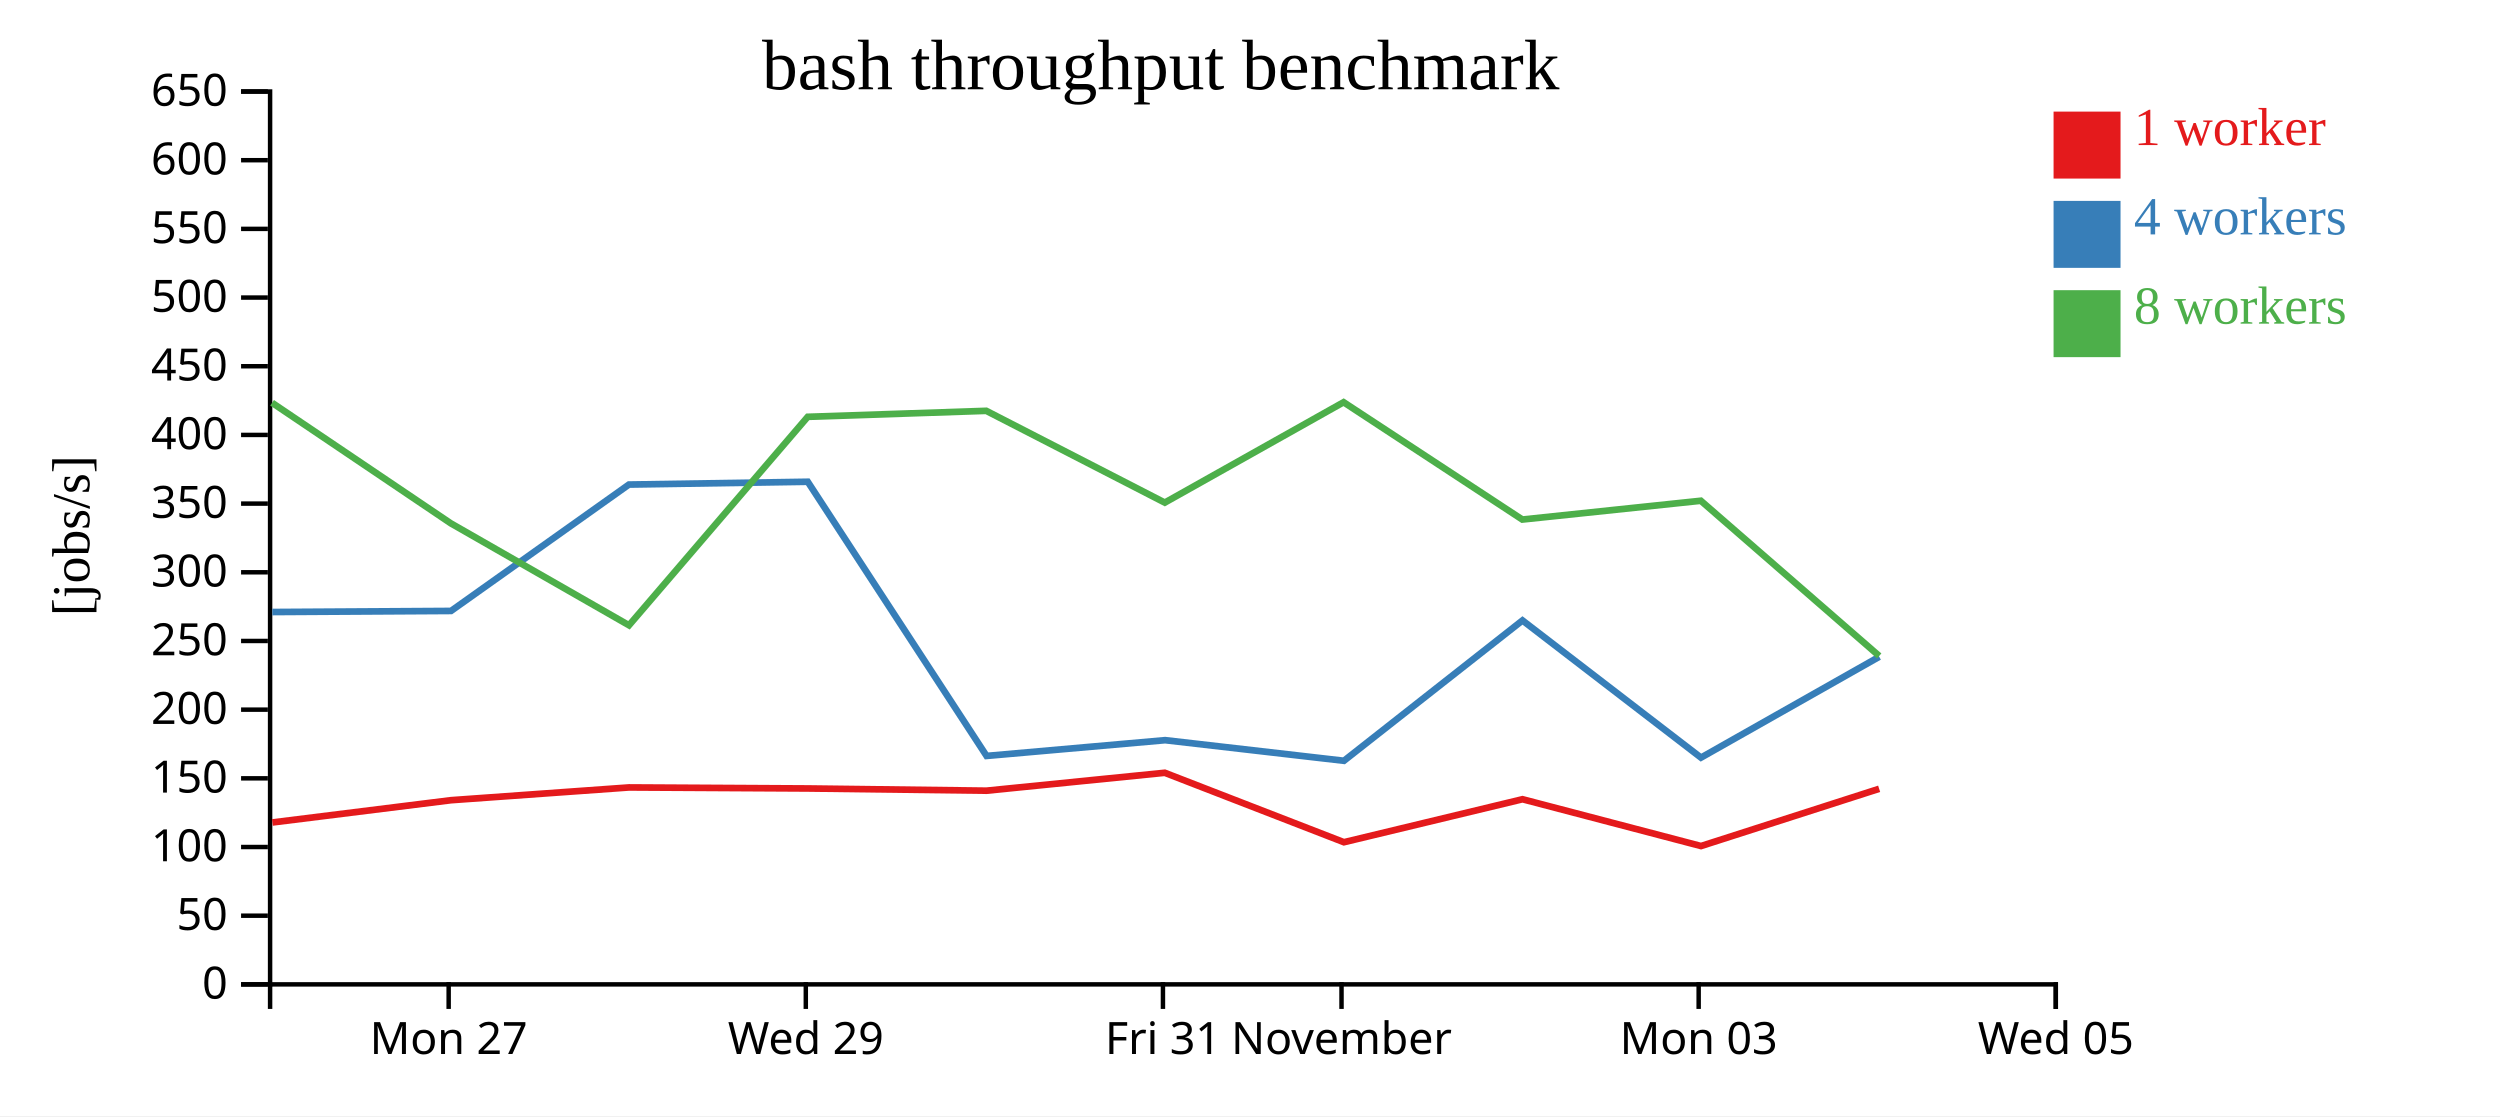
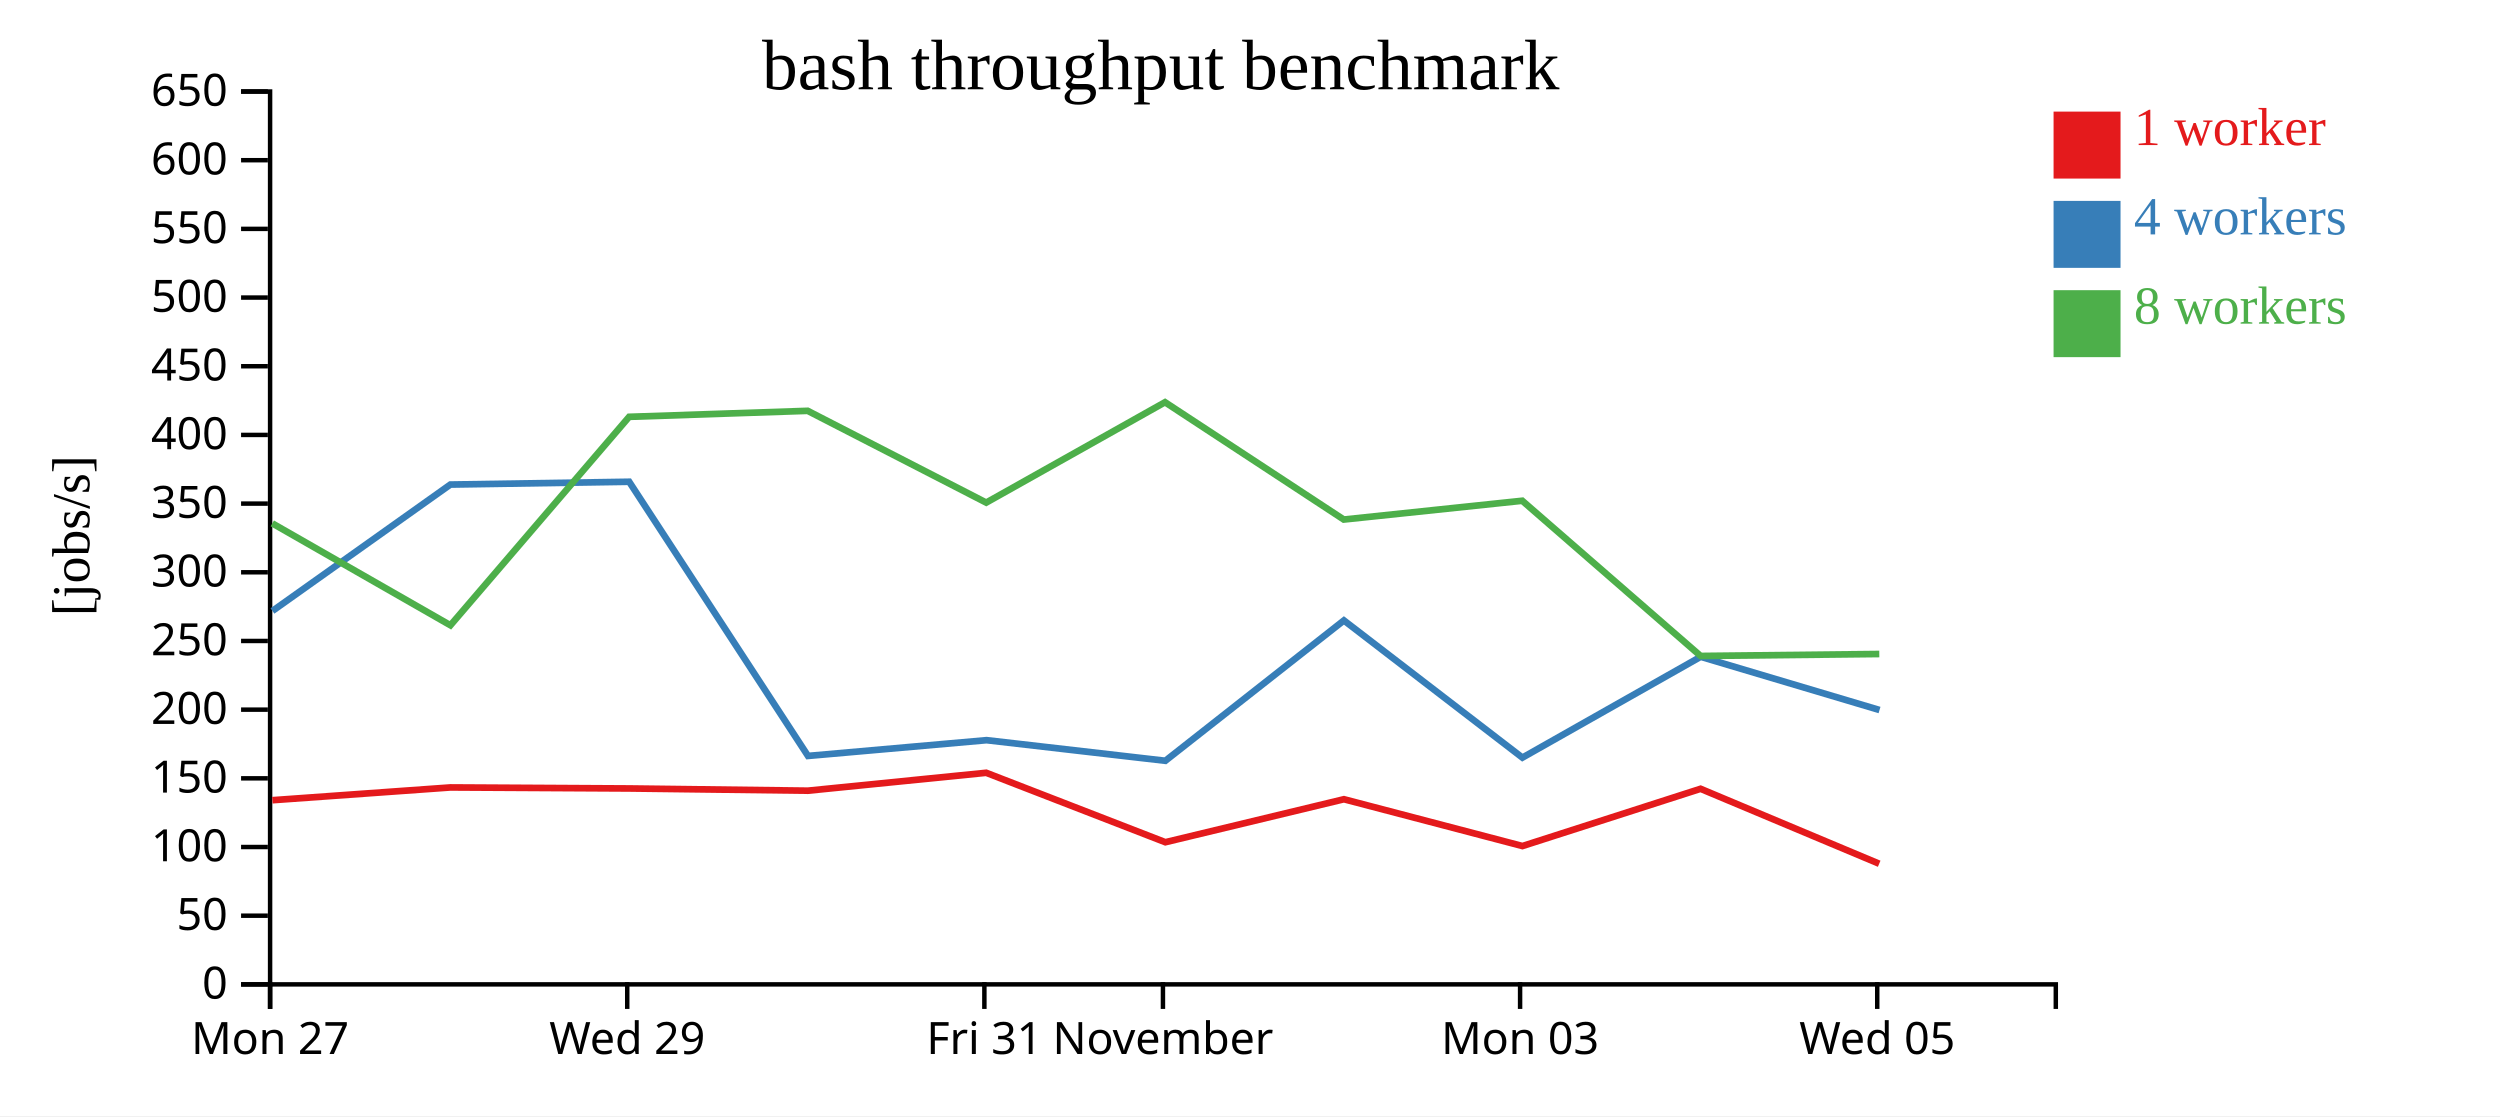
<svg xmlns="http://www.w3.org/2000/svg" width="560" height="250">
  <rect width="100%" height="100%" fill="white" />
  <g transform="translate(60,20)">
    <g transform="translate(0,200)" fill="none" font-size="10" font-family="sans-serif" text-anchor="middle">
      <path class="domain" stroke="currentColor" d="M0.5,6V0.5H400.5V6" />
-       <g class="tick" opacity="1" transform="translate(40.5,0)">
+       <g class="tick" opacity="1" transform="translate(0.5,0)">
        <line stroke="currentColor" y2="6" />
        <text fill="currentColor" y="9" dy="0.71em">Mon 27</text>
      </g>
-       <g class="tick" opacity="1" transform="translate(120.5,0)">
+       <g class="tick" opacity="1" transform="translate(80.5,0)">
        <line stroke="currentColor" y2="6" />
        <text fill="currentColor" y="9" dy="0.71em">Wed 29</text>
      </g>
-       <g class="tick" opacity="1" transform="translate(200.5,0)">
+       <g class="tick" opacity="1" transform="translate(160.5,0)">
        <line stroke="currentColor" y2="6" />
        <text fill="currentColor" y="9" dy="0.71em">Fri 31</text>
      </g>
-       <g class="tick" opacity="1" transform="translate(240.5,0)">
+       <g class="tick" opacity="1" transform="translate(200.5,0)">
        <line stroke="currentColor" y2="6" />
        <text fill="currentColor" y="9" dy="0.71em">November</text>
      </g>
-       <g class="tick" opacity="1" transform="translate(320.5,0)">
+       <g class="tick" opacity="1" transform="translate(280.5,0)">
        <line stroke="currentColor" y2="6" />
        <text fill="currentColor" y="9" dy="0.71em">Mon 03</text>
      </g>
-       <g class="tick" opacity="1" transform="translate(400.5,0)">
+       <g class="tick" opacity="1" transform="translate(360.5,0)">
        <line stroke="currentColor" y2="6" />
        <text fill="currentColor" y="9" dy="0.71em">Wed 05</text>
      </g>
    </g>
    <g fill="none" font-size="10" font-family="sans-serif" text-anchor="end">
      <path class="domain" stroke="currentColor" d="M-6,200.5H0.5V0.5H-6" />
      <g class="tick" opacity="1" transform="translate(0,200.5)">
        <line stroke="currentColor" x2="-6" />
        <text fill="currentColor" x="-9" dy="0.32em">0</text>
      </g>
      <g class="tick" opacity="1" transform="translate(0,185.1154)">
        <line stroke="currentColor" x2="-6" />
        <text fill="currentColor" x="-9" dy="0.32em">50</text>
      </g>
      <g class="tick" opacity="1" transform="translate(0,169.7308)">
        <line stroke="currentColor" x2="-6" />
        <text fill="currentColor" x="-9" dy="0.32em">100</text>
      </g>
      <g class="tick" opacity="1" transform="translate(0,154.3462)">
        <line stroke="currentColor" x2="-6" />
        <text fill="currentColor" x="-9" dy="0.32em">150</text>
      </g>
      <g class="tick" opacity="1" transform="translate(0,138.9615)">
        <line stroke="currentColor" x2="-6" />
        <text fill="currentColor" x="-9" dy="0.32em">200</text>
      </g>
      <g class="tick" opacity="1" transform="translate(0,123.5769)">
        <line stroke="currentColor" x2="-6" />
        <text fill="currentColor" x="-9" dy="0.32em">250</text>
      </g>
      <g class="tick" opacity="1" transform="translate(0,108.1923)">
        <line stroke="currentColor" x2="-6" />
        <text fill="currentColor" x="-9" dy="0.32em">300</text>
      </g>
      <g class="tick" opacity="1" transform="translate(0,92.80769)">
        <line stroke="currentColor" x2="-6" />
        <text fill="currentColor" x="-9" dy="0.32em">350</text>
      </g>
      <g class="tick" opacity="1" transform="translate(0,77.42308)">
        <line stroke="currentColor" x2="-6" />
        <text fill="currentColor" x="-9" dy="0.32em">400</text>
      </g>
      <g class="tick" opacity="1" transform="translate(0,62.03846)">
        <line stroke="currentColor" x2="-6" />
        <text fill="currentColor" x="-9" dy="0.32em">450</text>
      </g>
      <g class="tick" opacity="1" transform="translate(0,46.65385)">
        <line stroke="currentColor" x2="-6" />
        <text fill="currentColor" x="-9" dy="0.32em">500</text>
      </g>
      <g class="tick" opacity="1" transform="translate(0,31.26923)">
        <line stroke="currentColor" x2="-6" />
        <text fill="currentColor" x="-9" dy="0.32em">550</text>
      </g>
      <g class="tick" opacity="1" transform="translate(0,15.88462)">
        <line stroke="currentColor" x2="-6" />
        <text fill="currentColor" x="-9" dy="0.32em">600</text>
      </g>
      <g class="tick" opacity="1" transform="translate(0,0.5)">
        <line stroke="currentColor" x2="-6" />
        <text fill="currentColor" x="-9" dy="0.32em">650</text>
      </g>
    </g>
    <text text-anchor="middle" style="font-size: 12px" transform="rotate(-90)" y="-40" x="-100">[jobs/s]</text>
    <text text-anchor="middle" style="font-size: 16px" y="0" x="200">bash throughput benchmark</text>
-     <path class="line" fill="none" stroke="#e41a1c" stroke-width="1.5" d="M1.017,164.23L41.012,159.246L80.899,156.387L120.972,156.617L160.957,157.116L200.906,153.103L241.038,168.657L281.04,159.029L321.024,169.514L360.929,156.691" />
-     <path class="line" fill="none" stroke="#377eb8" stroke-width="1.5" d="M1.001,117.094L41.027,116.851L80.876,88.544L120.937,87.915L160.99,149.329L200.984,145.799L241.041,150.416L281.035,118.979L321.022,149.707L360.947,127.116" />
-     <path class="line" fill="none" stroke="#4daf4a" stroke-width="1.5" d="M0.948,70.227L40.996,97.236L80.895,120.063L120.929,73.369L160.919,72.026L200.914,92.584L240.966,70.099L281.002,96.377L320.983,92.17L360.938,126.934" />
+     <path class="line" fill="none" stroke="#e41a1c" stroke-width="1.5" d="M1.012,159.246L40.899,156.387L80.972,156.617L120.957,157.116L160.906,153.103L201.038,168.657L241.04,159.029L281.024,169.514L320.929,156.691L360.939,173.479" />
+     <path class="line" fill="none" stroke="#377eb8" stroke-width="1.5" d="M1.027,116.851L40.876,88.544L80.937,87.915L120.99,149.329L160.984,145.799L201.041,150.416L241.035,118.979L281.022,149.707L320.947,127.116L361.015,139.045" />
+     <path class="line" fill="none" stroke="#4daf4a" stroke-width="1.5" d="M0.996,97.236L40.895,120.063L80.929,73.369L120.919,72.026L160.914,92.584L200.966,70.099L241.002,96.377L280.983,92.17L320.938,126.934L360.962,126.498" />
    <rect class="dot" x="400" y="5" width="15" height="15" style="fill: #e41a1c;" />
    <rect class="dot" x="400" y="25" width="15" height="15" style="fill: #377eb8;" />
    <rect class="dot" x="400" y="45" width="15" height="15" style="fill: #4daf4a;" />
    <text class="label" x="418" y="12.5" style="fill: #e41a1c; alignment-baseline: middle;" text-anchor="left">1 worker</text>
    <text class="label" x="418" y="32.5" style="fill: #377eb8; alignment-baseline: middle;" text-anchor="left">4 workers</text>
    <text class="label" x="418" y="52.5" style="fill: #4daf4a; alignment-baseline: middle;" text-anchor="left">8 workers</text>
  </g>
</svg>
